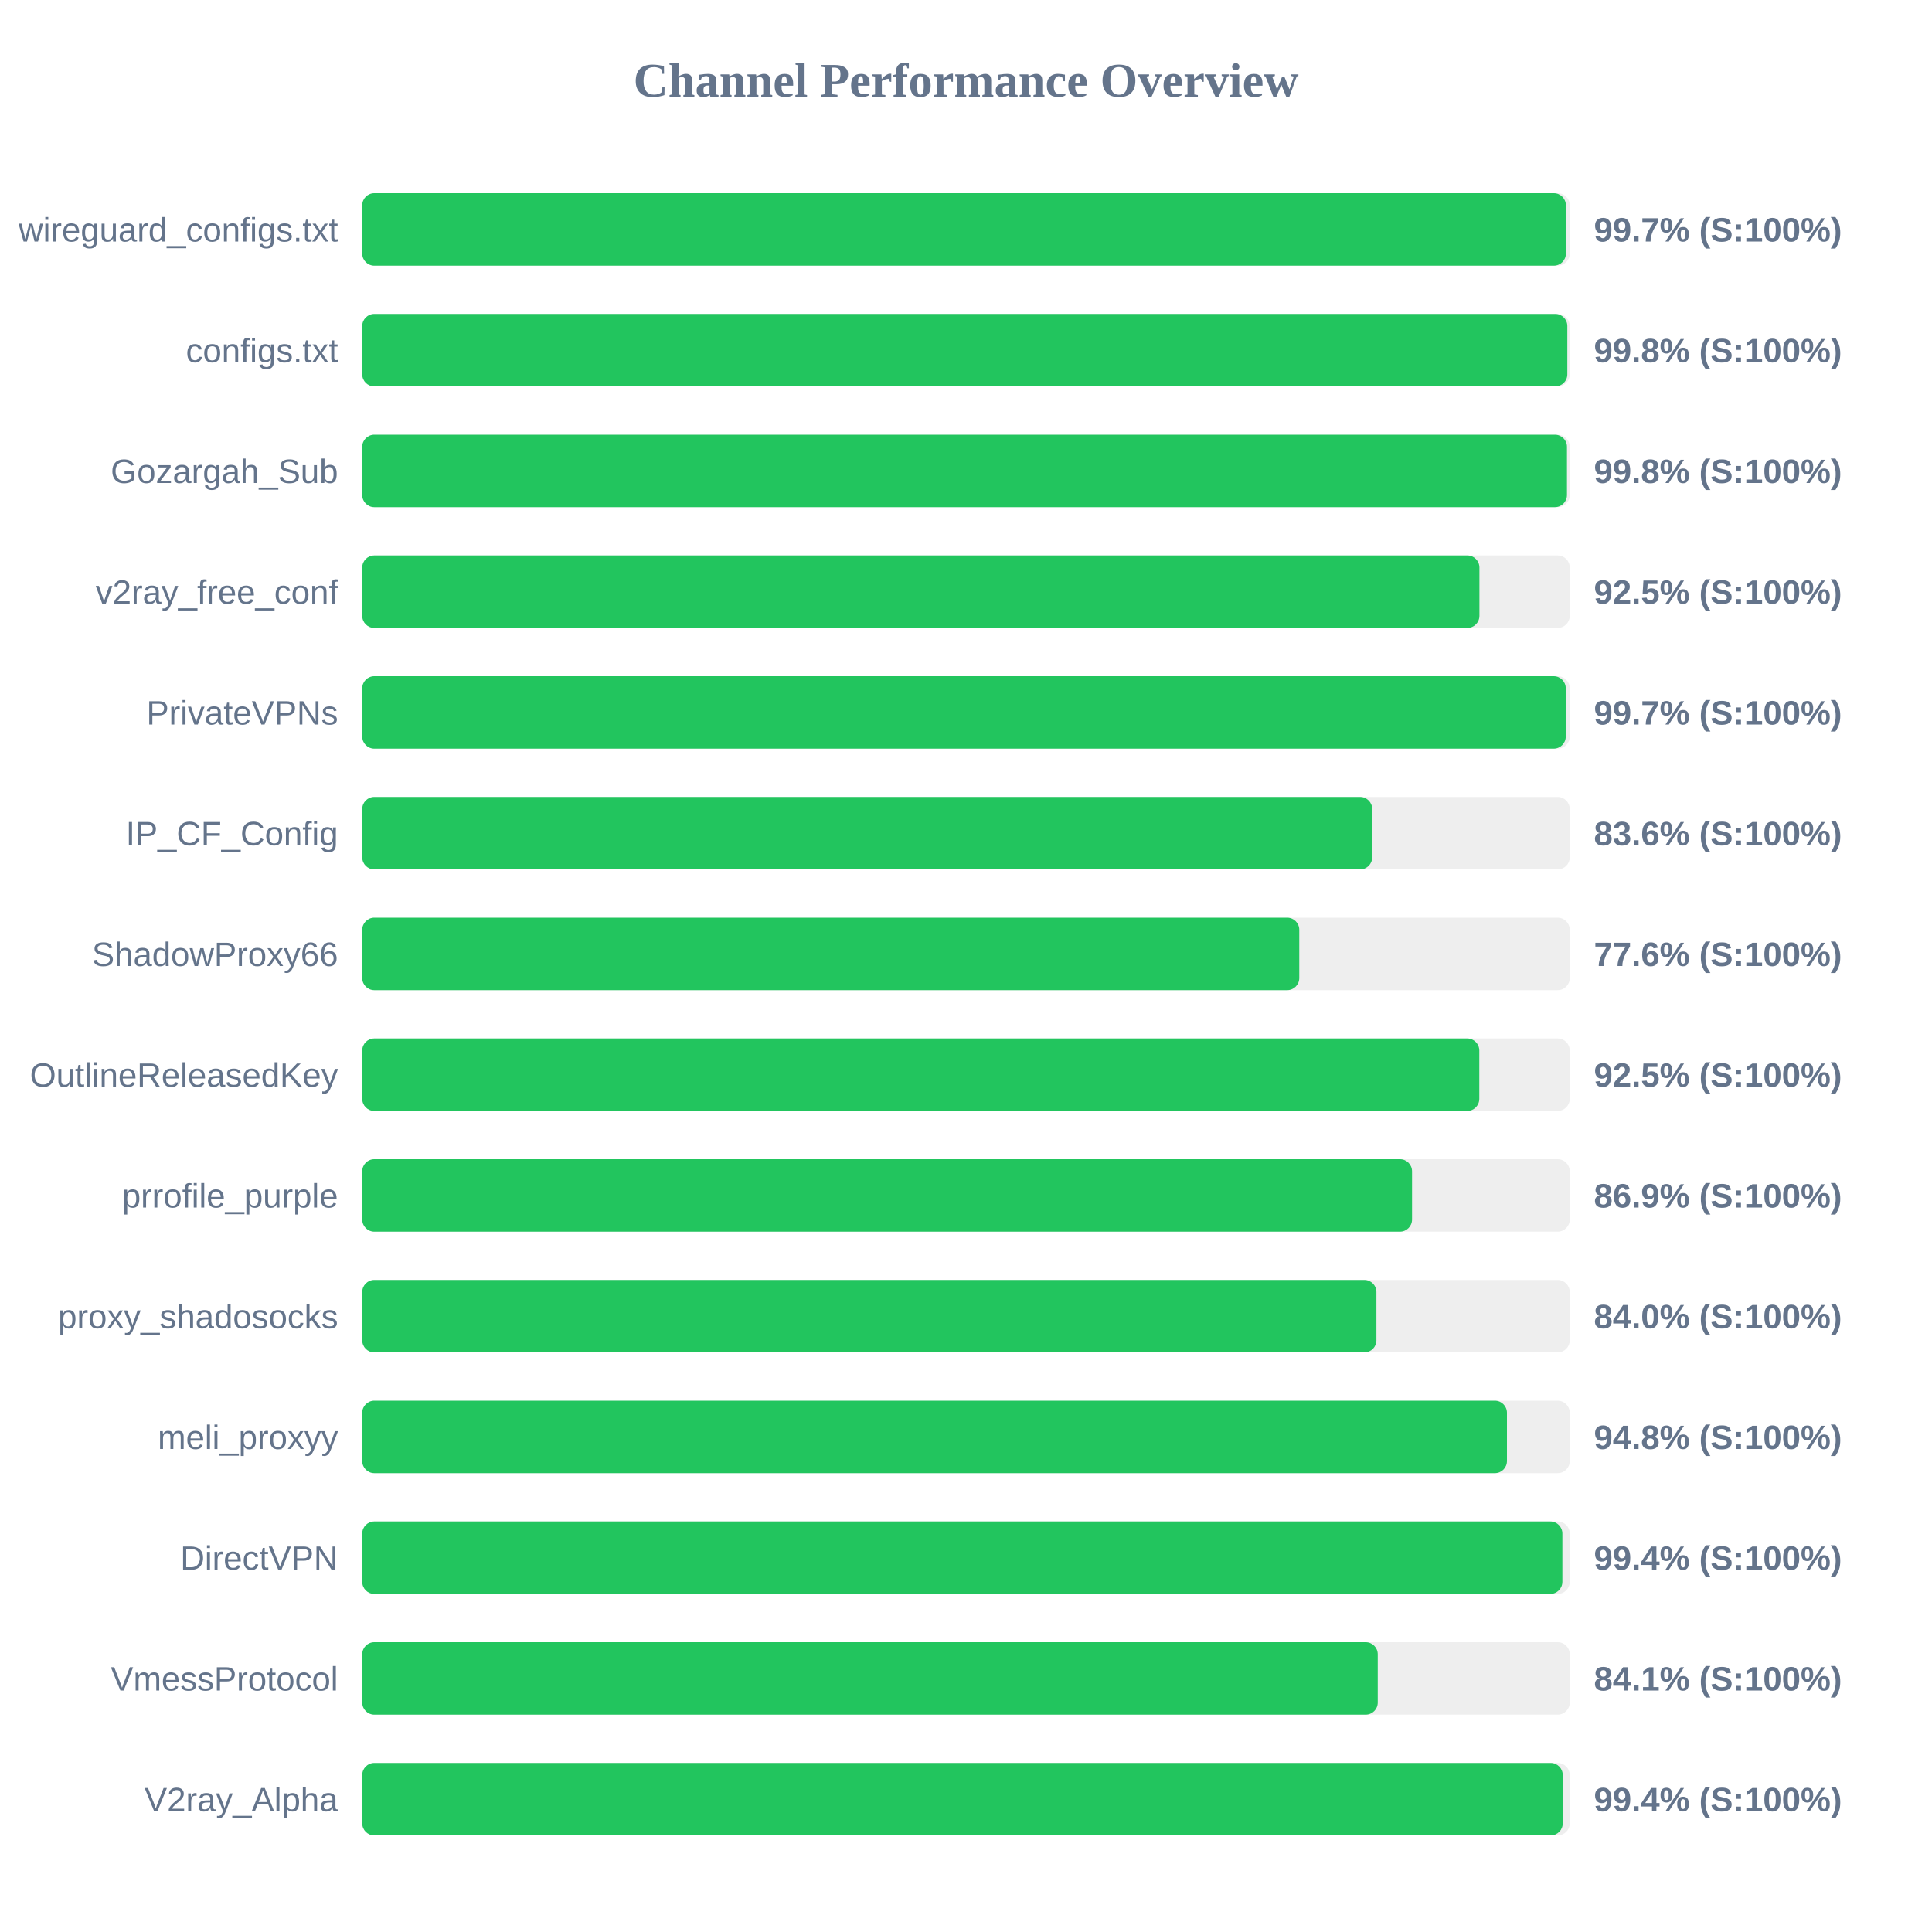
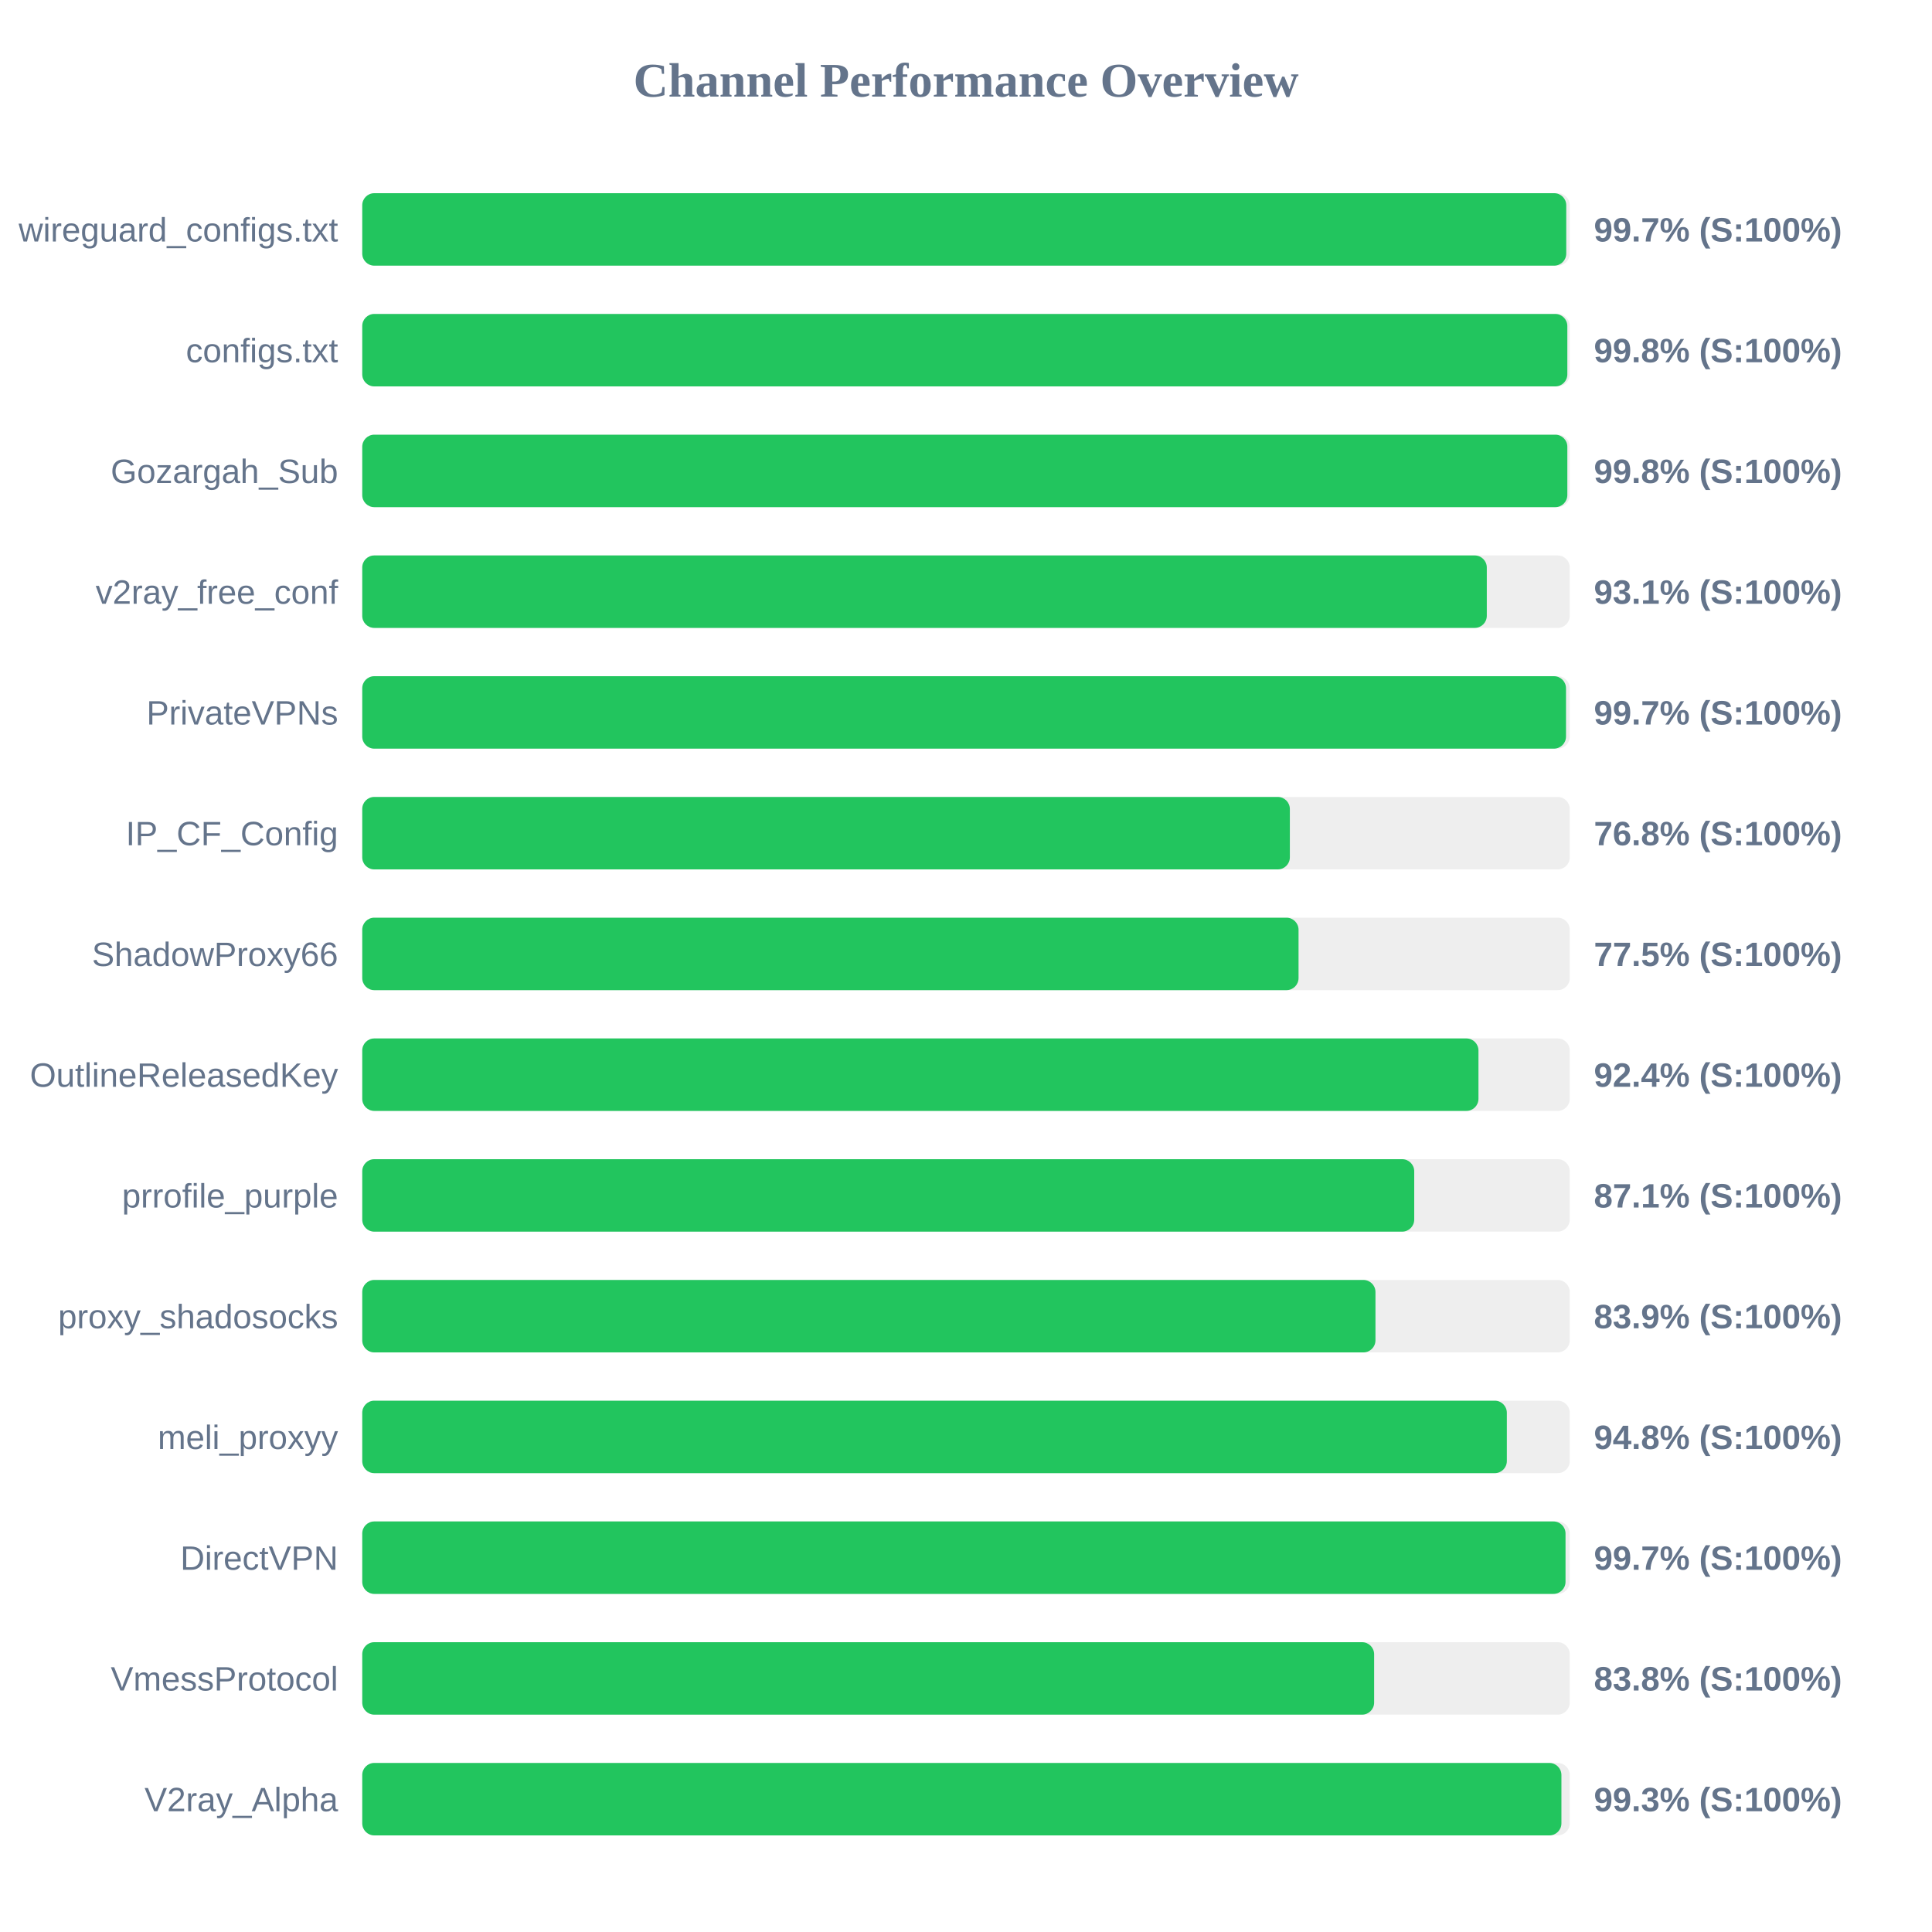
<svg xmlns="http://www.w3.org/2000/svg" width="800" height="800" version="1.1">
  <style>
        .row { font: 14px Arial; fill: #64748b; }
        .score { font: bold 14px Arial; fill: #64748b; }
    </style>
  <text x="400" y="40" text-anchor="middle" font-size="20px" font-weight="bold" fill="#64748b">Channel Performance Overview</text>
  <rect x="150" y="80" width="500" height="30" fill="#eee" rx="5" />
-   <rect x="150" y="80" width="498.4" height="30" fill="#22c55e" rx="5" />
+   <rect x="150" y="80" width="498.55" height="30" fill="#22c55e" rx="5" />
  <text x="140" y="100" text-anchor="end" class="row">wireguard_configs.txt</text>
  <text x="660" y="100" text-anchor="start" class="score">99.7% (S:100%)</text>
  <rect x="150" y="130" width="500" height="30" fill="#eee" rx="5" />
  <rect x="150" y="130" width="499.0" height="30" fill="#22c55e" rx="5" />
  <text x="140" y="150" text-anchor="end" class="row">configs.txt</text>
  <text x="660" y="150" text-anchor="start" class="score">99.8% (S:100%)</text>
  <rect x="150" y="180" width="500" height="30" fill="#eee" rx="5" />
-   <rect x="150" y="180" width="498.85" height="30" fill="#22c55e" rx="5" />
+   <rect x="150" y="180" width="499.0" height="30" fill="#22c55e" rx="5" />
  <text x="140" y="200" text-anchor="end" class="row">Gozargah_Sub</text>
  <text x="660" y="200" text-anchor="start" class="score">99.8% (S:100%)</text>
  <rect x="150" y="230" width="500" height="30" fill="#eee" rx="5" />
-   <rect x="150" y="230" width="462.6" height="30" fill="#22c55e" rx="5" />
+   <rect x="150" y="230" width="465.65" height="30" fill="#22c55e" rx="5" />
  <text x="140" y="250" text-anchor="end" class="row">v2ray_free_conf</text>
-   <text x="660" y="250" text-anchor="start" class="score">92.5% (S:100%)</text>
+   <text x="660" y="250" text-anchor="start" class="score">93.1% (S:100%)</text>
  <rect x="150" y="280" width="500" height="30" fill="#eee" rx="5" />
-   <rect x="150" y="280" width="498.35" height="30" fill="#22c55e" rx="5" />
+   <rect x="150" y="280" width="498.45" height="30" fill="#22c55e" rx="5" />
  <text x="140" y="300" text-anchor="end" class="row">PrivateVPNs</text>
  <text x="660" y="300" text-anchor="start" class="score">99.7% (S:100%)</text>
  <rect x="150" y="330" width="500" height="30" fill="#eee" rx="5" />
-   <rect x="150" y="330" width="418.2" height="30" fill="#22c55e" rx="5" />
+   <rect x="150" y="330" width="384.1" height="30" fill="#22c55e" rx="5" />
  <text x="140" y="350" text-anchor="end" class="row">IP_CF_Config</text>
-   <text x="660" y="350" text-anchor="start" class="score">83.6% (S:100%)</text>
+   <text x="660" y="350" text-anchor="start" class="score">76.8% (S:100%)</text>
  <rect x="150" y="380" width="500" height="30" fill="#eee" rx="5" />
-   <rect x="150" y="380" width="388.0" height="30" fill="#22c55e" rx="5" />
+   <rect x="150" y="380" width="387.7" height="30" fill="#22c55e" rx="5" />
  <text x="140" y="400" text-anchor="end" class="row">ShadowProxy66</text>
-   <text x="660" y="400" text-anchor="start" class="score">77.6% (S:100%)</text>
+   <text x="660" y="400" text-anchor="start" class="score">77.5% (S:100%)</text>
  <rect x="150" y="430" width="500" height="30" fill="#eee" rx="5" />
-   <rect x="150" y="430" width="462.55" height="30" fill="#22c55e" rx="5" />
+   <rect x="150" y="430" width="462.2" height="30" fill="#22c55e" rx="5" />
  <text x="140" y="450" text-anchor="end" class="row">OutlineReleasedKey</text>
-   <text x="660" y="450" text-anchor="start" class="score">92.5% (S:100%)</text>
+   <text x="660" y="450" text-anchor="start" class="score">92.4% (S:100%)</text>
  <rect x="150" y="480" width="500" height="30" fill="#eee" rx="5" />
-   <rect x="150" y="480" width="434.7" height="30" fill="#22c55e" rx="5" />
+   <rect x="150" y="480" width="435.6" height="30" fill="#22c55e" rx="5" />
  <text x="140" y="500" text-anchor="end" class="row">prrofile_purple</text>
-   <text x="660" y="500" text-anchor="start" class="score">86.9% (S:100%)</text>
+   <text x="660" y="500" text-anchor="start" class="score">87.1% (S:100%)</text>
  <rect x="150" y="530" width="500" height="30" fill="#eee" rx="5" />
-   <rect x="150" y="530" width="419.95" height="30" fill="#22c55e" rx="5" />
+   <rect x="150" y="530" width="419.55" height="30" fill="#22c55e" rx="5" />
  <text x="140" y="550" text-anchor="end" class="row">proxy_shadosocks</text>
-   <text x="660" y="550" text-anchor="start" class="score">84.0% (S:100%)</text>
+   <text x="660" y="550" text-anchor="start" class="score">83.9% (S:100%)</text>
  <rect x="150" y="580" width="500" height="30" fill="#eee" rx="5" />
-   <rect x="150" y="580" width="474.0" height="30" fill="#22c55e" rx="5" />
+   <rect x="150" y="580" width="473.95" height="30" fill="#22c55e" rx="5" />
  <text x="140" y="600" text-anchor="end" class="row">meli_proxyy</text>
  <text x="660" y="600" text-anchor="start" class="score">94.8% (S:100%)</text>
  <rect x="150" y="630" width="500" height="30" fill="#eee" rx="5" />
-   <rect x="150" y="630" width="496.95" height="30" fill="#22c55e" rx="5" />
+   <rect x="150" y="630" width="498.25" height="30" fill="#22c55e" rx="5" />
  <text x="140" y="650" text-anchor="end" class="row">DirectVPN</text>
-   <text x="660" y="650" text-anchor="start" class="score">99.4% (S:100%)</text>
+   <text x="660" y="650" text-anchor="start" class="score">99.7% (S:100%)</text>
  <rect x="150" y="680" width="500" height="30" fill="#eee" rx="5" />
-   <rect x="150" y="680" width="420.5" height="30" fill="#22c55e" rx="5" />
+   <rect x="150" y="680" width="419.0" height="30" fill="#22c55e" rx="5" />
  <text x="140" y="700" text-anchor="end" class="row">VmessProtocol</text>
-   <text x="660" y="700" text-anchor="start" class="score">84.1% (S:100%)</text>
+   <text x="660" y="700" text-anchor="start" class="score">83.8% (S:100%)</text>
  <rect x="150" y="730" width="500" height="30" fill="#eee" rx="5" />
-   <rect x="150" y="730" width="497.1" height="30" fill="#22c55e" rx="5" />
+   <rect x="150" y="730" width="496.55" height="30" fill="#22c55e" rx="5" />
  <text x="140" y="750" text-anchor="end" class="row">V2ray_Alpha</text>
-   <text x="660" y="750" text-anchor="start" class="score">99.4% (S:100%)</text>
+   <text x="660" y="750" text-anchor="start" class="score">99.3% (S:100%)</text>
</svg>
